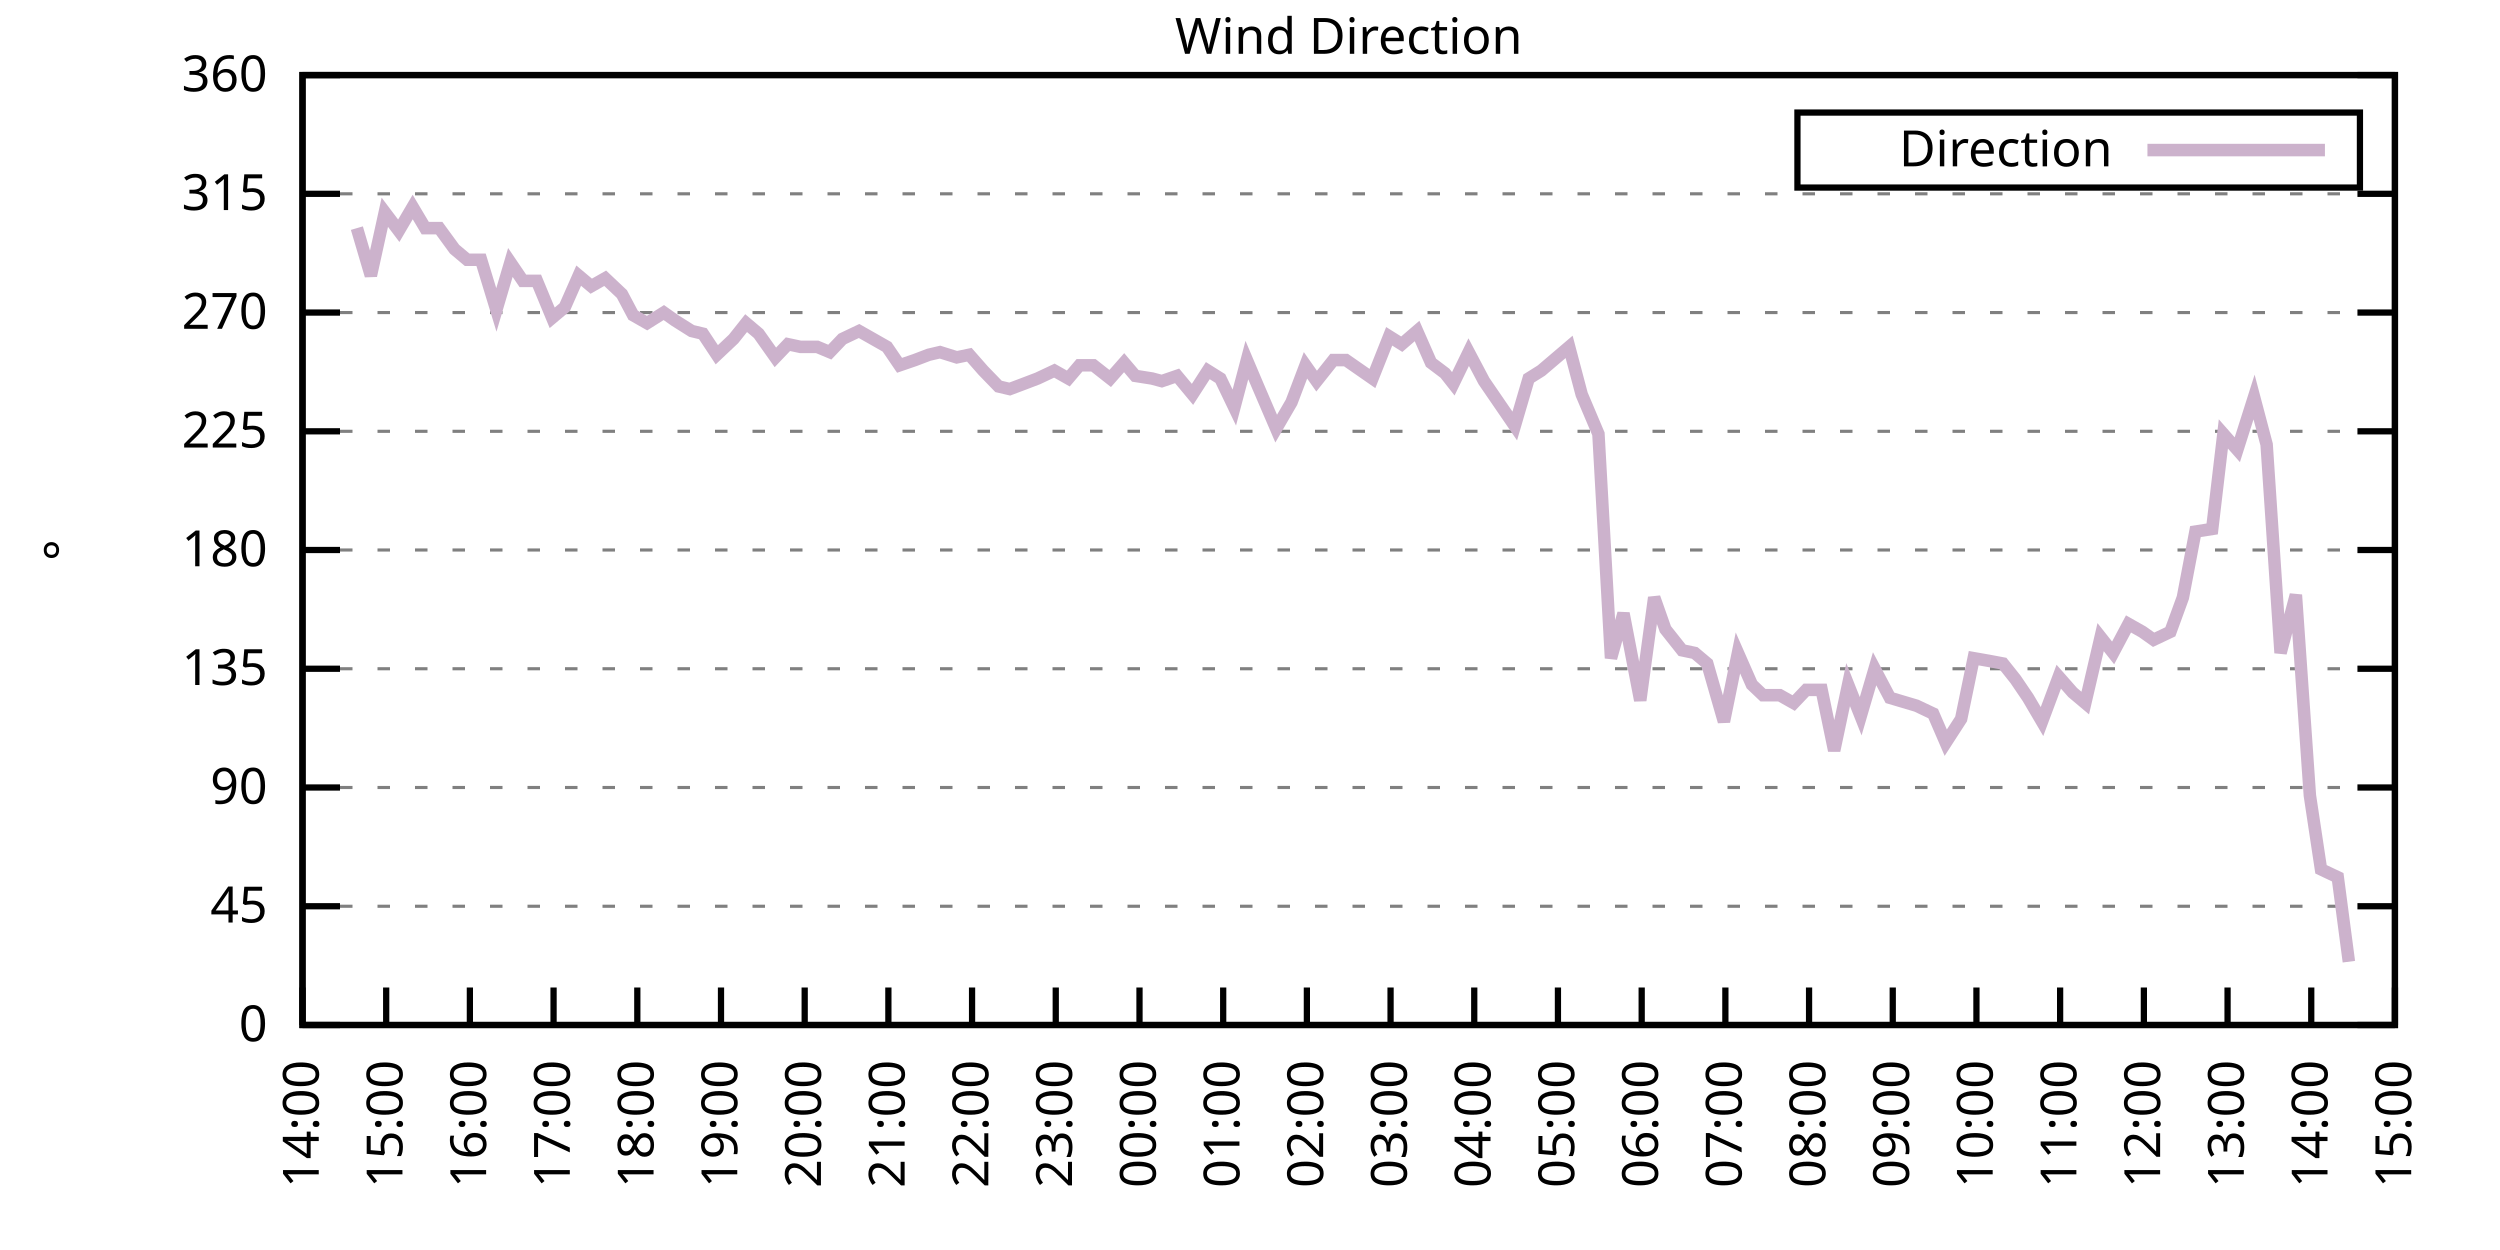
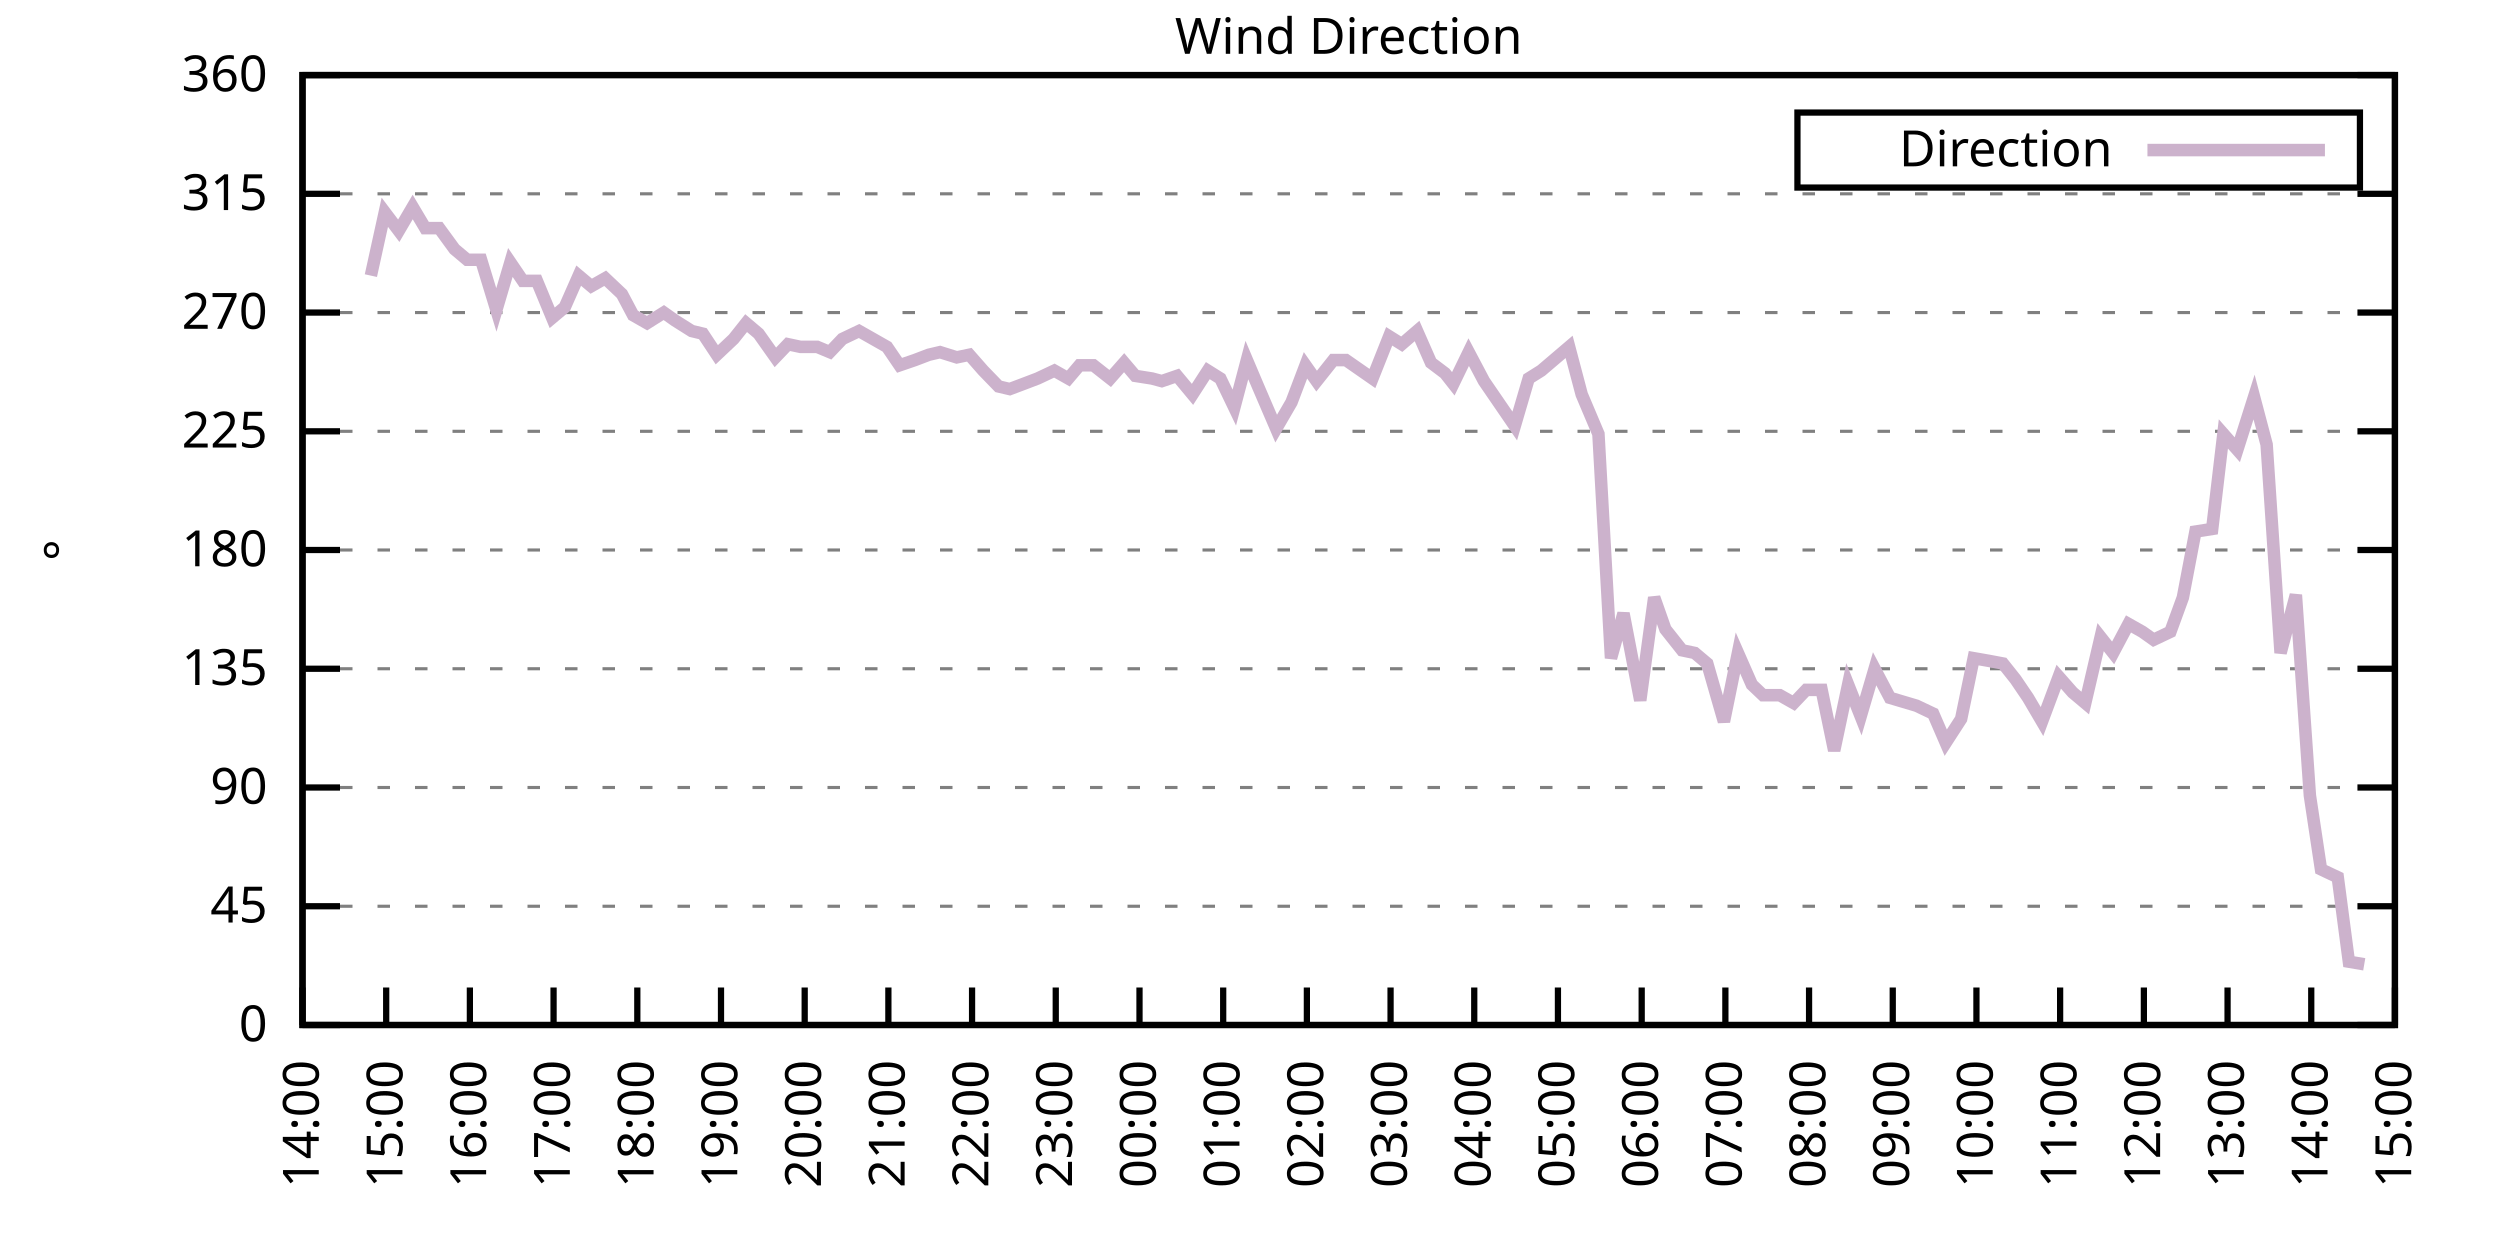
<svg xmlns="http://www.w3.org/2000/svg" xmlns:xlink="http://www.w3.org/1999/xlink" width="400" height="200" viewBox="0 0 400 200">
  <g id="gnuplot_canvas">
    <rect x="0" y="0" width="400" height="200" fill="none" />
    <defs>
      <circle id="gpDot" r="0.5" stroke-width="0.5" stroke="currentColor" />
      <path id="gpPt0" stroke-width="0.333" stroke="currentColor" d="M-1,0 h2 M0,-1 v2" />
      <path id="gpPt1" stroke-width="0.333" stroke="currentColor" d="M-1,-1 L1,1 M1,-1 L-1,1" />
      <path id="gpPt2" stroke-width="0.333" stroke="currentColor" d="M-1,0 L1,0 M0,-1 L0,1 M-1,-1 L1,1 M-1,1 L1,-1" />
      <rect id="gpPt3" stroke-width="0.333" stroke="currentColor" x="-1" y="-1" width="2" height="2" />
      <rect id="gpPt4" stroke-width="0.333" stroke="currentColor" fill="currentColor" x="-1" y="-1" width="2" height="2" />
      <circle id="gpPt5" stroke-width="0.333" stroke="currentColor" cx="0" cy="0" r="1" />
      <use xlink:href="#gpPt5" id="gpPt6" fill="currentColor" stroke="none" />
      <path id="gpPt7" stroke-width="0.333" stroke="currentColor" d="M0,-1.33 L-1.33,0.67 L1.33,0.67 z" />
      <use xlink:href="#gpPt7" id="gpPt8" fill="currentColor" stroke="none" />
      <use xlink:href="#gpPt7" id="gpPt9" stroke="currentColor" transform="rotate(180)" />
      <use xlink:href="#gpPt9" id="gpPt10" fill="currentColor" stroke="none" />
      <use xlink:href="#gpPt3" id="gpPt11" stroke="currentColor" transform="rotate(45)" />
      <use xlink:href="#gpPt11" id="gpPt12" fill="currentColor" stroke="none" />
      <path id="gpPt13" stroke-width="0.333" stroke="currentColor" d="M0,1.330 L1.265,0.411 L0.782,-1.067 L-0.782,-1.076 L-1.265,0.411 z" />
      <use xlink:href="#gpPt13" id="gpPt14" fill="currentColor" stroke="none" />
      <filter id="textbox" filterUnits="objectBoundingBox" x="0" y="0" height="1" width="1">
        <feFlood flood-color="white" flood-opacity="1" result="bgnd" />
        <feComposite in="SourceGraphic" in2="bgnd" operator="atop" />
      </filter>
      <filter id="greybox" filterUnits="objectBoundingBox" x="0" y="0" height="1" width="1">
        <feFlood flood-color="lightgrey" flood-opacity="1" result="grey" />
        <feComposite in="SourceGraphic" in2="grey" operator="atop" />
      </filter>
    </defs>
    <g fill="none" color="white" stroke="currentColor" stroke-width="1.00" stroke-linecap="butt" stroke-linejoin="miter">
</g>
    <g fill="none" color="black" stroke="currentColor" stroke-width="1.00" stroke-linecap="butt" stroke-linejoin="miter">
      <g stroke="none" shape-rendering="crispEdges">
        <polygon fill="rgb(255, 255, 255)" points="48.40,164.00 383.18,164.00 383.18,12.02 48.40,12.02 " />
      </g>
    </g>
    <g fill="none" color="black" stroke="currentColor" stroke-width="1.00" stroke-linecap="butt" stroke-linejoin="miter">
</g>
    <g fill="none" color="black" stroke="black" stroke-width="0.50" stroke-linecap="butt" stroke-linejoin="miter">
</g>
    <g fill="none" color="gray" stroke="currentColor" stroke-width="0.50" stroke-linecap="butt" stroke-linejoin="miter">
      <path stroke="gray" stroke-dasharray="2,4" class="gridline" d="M48.40,164.00 L383.19,164.00  " />
    </g>
    <g fill="none" color="gray" stroke="gray" stroke-width="1.00" stroke-linecap="butt" stroke-linejoin="miter">
</g>
    <g fill="none" color="black" stroke="currentColor" stroke-width="1.00" stroke-linecap="butt" stroke-linejoin="miter">
      <path stroke="black" d="M48.40,164.00 L54.40,164.00 M383.19,164.00 L377.19,164.00  " />
      <g transform="translate(42.80,166.60)" stroke="none" fill="black" font-family="Sans" font-size="8.00" text-anchor="end">
        <text>
          <tspan font-family="Sans"> 0</tspan>
        </text>
      </g>
    </g>
    <g fill="none" color="black" stroke="currentColor" stroke-width="1.00" stroke-linecap="butt" stroke-linejoin="miter">
</g>
    <g fill="none" color="black" stroke="black" stroke-width="0.50" stroke-linecap="butt" stroke-linejoin="miter">
</g>
    <g fill="none" color="gray" stroke="currentColor" stroke-width="0.50" stroke-linecap="butt" stroke-linejoin="miter">
      <path stroke="gray" stroke-dasharray="2,4" class="gridline" d="M48.40,145.00 L383.19,145.00  " />
    </g>
    <g fill="none" color="gray" stroke="gray" stroke-width="1.00" stroke-linecap="butt" stroke-linejoin="miter">
</g>
    <g fill="none" color="black" stroke="currentColor" stroke-width="1.00" stroke-linecap="butt" stroke-linejoin="miter">
      <path stroke="black" d="M48.40,145.00 L54.40,145.00 M383.19,145.00 L377.19,145.00  " />
      <g transform="translate(42.80,147.60)" stroke="none" fill="black" font-family="Sans" font-size="8.00" text-anchor="end">
        <text>
          <tspan font-family="Sans"> 45</tspan>
        </text>
      </g>
    </g>
    <g fill="none" color="black" stroke="currentColor" stroke-width="1.00" stroke-linecap="butt" stroke-linejoin="miter">
</g>
    <g fill="none" color="black" stroke="black" stroke-width="0.50" stroke-linecap="butt" stroke-linejoin="miter">
</g>
    <g fill="none" color="gray" stroke="currentColor" stroke-width="0.50" stroke-linecap="butt" stroke-linejoin="miter">
      <path stroke="gray" stroke-dasharray="2,4" class="gridline" d="M48.40,126.00 L383.19,126.00  " />
    </g>
    <g fill="none" color="gray" stroke="gray" stroke-width="1.00" stroke-linecap="butt" stroke-linejoin="miter">
</g>
    <g fill="none" color="black" stroke="currentColor" stroke-width="1.00" stroke-linecap="butt" stroke-linejoin="miter">
      <path stroke="black" d="M48.40,126.00 L54.40,126.00 M383.19,126.00 L377.19,126.00  " />
      <g transform="translate(42.80,128.60)" stroke="none" fill="black" font-family="Sans" font-size="8.00" text-anchor="end">
        <text>
          <tspan font-family="Sans"> 90</tspan>
        </text>
      </g>
    </g>
    <g fill="none" color="black" stroke="currentColor" stroke-width="1.00" stroke-linecap="butt" stroke-linejoin="miter">
</g>
    <g fill="none" color="black" stroke="black" stroke-width="0.50" stroke-linecap="butt" stroke-linejoin="miter">
</g>
    <g fill="none" color="gray" stroke="currentColor" stroke-width="0.50" stroke-linecap="butt" stroke-linejoin="miter">
      <path stroke="gray" stroke-dasharray="2,4" class="gridline" d="M48.40,107.00 L383.19,107.00  " />
    </g>
    <g fill="none" color="gray" stroke="gray" stroke-width="1.00" stroke-linecap="butt" stroke-linejoin="miter">
</g>
    <g fill="none" color="black" stroke="currentColor" stroke-width="1.00" stroke-linecap="butt" stroke-linejoin="miter">
      <path stroke="black" d="M48.40,107.00 L54.40,107.00 M383.19,107.00 L377.19,107.00  " />
      <g transform="translate(42.80,109.60)" stroke="none" fill="black" font-family="Sans" font-size="8.00" text-anchor="end">
        <text>
          <tspan font-family="Sans"> 135</tspan>
        </text>
      </g>
    </g>
    <g fill="none" color="black" stroke="currentColor" stroke-width="1.00" stroke-linecap="butt" stroke-linejoin="miter">
</g>
    <g fill="none" color="black" stroke="black" stroke-width="0.50" stroke-linecap="butt" stroke-linejoin="miter">
</g>
    <g fill="none" color="gray" stroke="currentColor" stroke-width="0.50" stroke-linecap="butt" stroke-linejoin="miter">
      <path stroke="gray" stroke-dasharray="2,4" class="gridline" d="M48.40,88.00 L383.19,88.00  " />
    </g>
    <g fill="none" color="gray" stroke="gray" stroke-width="1.00" stroke-linecap="butt" stroke-linejoin="miter">
</g>
    <g fill="none" color="black" stroke="currentColor" stroke-width="1.00" stroke-linecap="butt" stroke-linejoin="miter">
      <path stroke="black" d="M48.40,88.00 L54.40,88.00 M383.19,88.00 L377.19,88.00  " />
      <g transform="translate(42.80,90.60)" stroke="none" fill="black" font-family="Sans" font-size="8.00" text-anchor="end">
        <text>
          <tspan font-family="Sans"> 180</tspan>
        </text>
      </g>
    </g>
    <g fill="none" color="black" stroke="currentColor" stroke-width="1.00" stroke-linecap="butt" stroke-linejoin="miter">
</g>
    <g fill="none" color="black" stroke="black" stroke-width="0.50" stroke-linecap="butt" stroke-linejoin="miter">
</g>
    <g fill="none" color="gray" stroke="currentColor" stroke-width="0.50" stroke-linecap="butt" stroke-linejoin="miter">
      <path stroke="gray" stroke-dasharray="2,4" class="gridline" d="M48.40,69.01 L383.19,69.01  " />
    </g>
    <g fill="none" color="gray" stroke="gray" stroke-width="1.00" stroke-linecap="butt" stroke-linejoin="miter">
</g>
    <g fill="none" color="black" stroke="currentColor" stroke-width="1.00" stroke-linecap="butt" stroke-linejoin="miter">
      <path stroke="black" d="M48.40,69.01 L54.40,69.01 M383.19,69.01 L377.19,69.01  " />
      <g transform="translate(42.80,71.61)" stroke="none" fill="black" font-family="Sans" font-size="8.00" text-anchor="end">
        <text>
          <tspan font-family="Sans"> 225</tspan>
        </text>
      </g>
    </g>
    <g fill="none" color="black" stroke="currentColor" stroke-width="1.00" stroke-linecap="butt" stroke-linejoin="miter">
</g>
    <g fill="none" color="black" stroke="black" stroke-width="0.50" stroke-linecap="butt" stroke-linejoin="miter">
</g>
    <g fill="none" color="gray" stroke="currentColor" stroke-width="0.50" stroke-linecap="butt" stroke-linejoin="miter">
      <path stroke="gray" stroke-dasharray="2,4" class="gridline" d="M48.40,50.01 L383.19,50.01  " />
    </g>
    <g fill="none" color="gray" stroke="gray" stroke-width="1.00" stroke-linecap="butt" stroke-linejoin="miter">
</g>
    <g fill="none" color="black" stroke="currentColor" stroke-width="1.00" stroke-linecap="butt" stroke-linejoin="miter">
      <path stroke="black" d="M48.40,50.01 L54.40,50.01 M383.19,50.01 L377.19,50.01  " />
      <g transform="translate(42.80,52.61)" stroke="none" fill="black" font-family="Sans" font-size="8.00" text-anchor="end">
        <text>
          <tspan font-family="Sans"> 270</tspan>
        </text>
      </g>
    </g>
    <g fill="none" color="black" stroke="currentColor" stroke-width="1.00" stroke-linecap="butt" stroke-linejoin="miter">
</g>
    <g fill="none" color="black" stroke="black" stroke-width="0.50" stroke-linecap="butt" stroke-linejoin="miter">
</g>
    <g fill="none" color="gray" stroke="currentColor" stroke-width="0.50" stroke-linecap="butt" stroke-linejoin="miter">
      <path stroke="gray" stroke-dasharray="2,4" class="gridline" d="M48.40,31.01 L383.19,31.01  " />
    </g>
    <g fill="none" color="gray" stroke="gray" stroke-width="1.00" stroke-linecap="butt" stroke-linejoin="miter">
</g>
    <g fill="none" color="black" stroke="currentColor" stroke-width="1.00" stroke-linecap="butt" stroke-linejoin="miter">
      <path stroke="black" d="M48.40,31.01 L54.40,31.01 M383.19,31.01 L377.19,31.01  " />
      <g transform="translate(42.80,33.61)" stroke="none" fill="black" font-family="Sans" font-size="8.00" text-anchor="end">
        <text>
          <tspan font-family="Sans"> 315</tspan>
        </text>
      </g>
    </g>
    <g fill="none" color="black" stroke="currentColor" stroke-width="1.00" stroke-linecap="butt" stroke-linejoin="miter">
</g>
    <g fill="none" color="black" stroke="black" stroke-width="0.50" stroke-linecap="butt" stroke-linejoin="miter">
</g>
    <g fill="none" color="gray" stroke="currentColor" stroke-width="0.50" stroke-linecap="butt" stroke-linejoin="miter">
      <path stroke="gray" stroke-dasharray="2,4" class="gridline" d="M48.40,12.01 L383.19,12.01  " />
    </g>
    <g fill="none" color="gray" stroke="gray" stroke-width="1.00" stroke-linecap="butt" stroke-linejoin="miter">
</g>
    <g fill="none" color="black" stroke="currentColor" stroke-width="1.00" stroke-linecap="butt" stroke-linejoin="miter">
      <path stroke="black" d="M48.40,12.01 L54.40,12.01 M383.19,12.01 L377.19,12.01  " />
      <g transform="translate(42.80,14.61)" stroke="none" fill="black" font-family="Sans" font-size="8.00" text-anchor="end">
        <text>
          <tspan font-family="Sans"> 360</tspan>
        </text>
      </g>
    </g>
    <g fill="none" color="black" stroke="currentColor" stroke-width="1.00" stroke-linecap="butt" stroke-linejoin="miter">
      <path stroke="black" d="M48.40,164.00 L48.40,158.00  " />
      <g transform="translate(51.00,169.60) rotate(270.00)" stroke="none" fill="black" font-family="Sans" font-size="8.00" text-anchor="end">
        <text>
          <tspan font-family="Sans">14:00</tspan>
        </text>
      </g>
    </g>
    <g fill="none" color="black" stroke="currentColor" stroke-width="1.00" stroke-linecap="butt" stroke-linejoin="miter">
      <path stroke="black" d="M61.79,164.00 L61.79,158.00  " />
      <g transform="translate(64.39,169.60) rotate(270.00)" stroke="none" fill="black" font-family="Sans" font-size="8.00" text-anchor="end">
        <text>
          <tspan font-family="Sans">15:00</tspan>
        </text>
      </g>
    </g>
    <g fill="none" color="black" stroke="currentColor" stroke-width="1.00" stroke-linecap="butt" stroke-linejoin="miter">
      <path stroke="black" d="M75.18,164.00 L75.18,158.00  " />
      <g transform="translate(77.78,169.60) rotate(270.00)" stroke="none" fill="black" font-family="Sans" font-size="8.00" text-anchor="end">
        <text>
          <tspan font-family="Sans">16:00</tspan>
        </text>
      </g>
    </g>
    <g fill="none" color="black" stroke="currentColor" stroke-width="1.00" stroke-linecap="butt" stroke-linejoin="miter">
      <path stroke="black" d="M88.57,164.00 L88.57,158.00  " />
      <g transform="translate(91.17,169.60) rotate(270.00)" stroke="none" fill="black" font-family="Sans" font-size="8.00" text-anchor="end">
        <text>
          <tspan font-family="Sans">17:00</tspan>
        </text>
      </g>
    </g>
    <g fill="none" color="black" stroke="currentColor" stroke-width="1.00" stroke-linecap="butt" stroke-linejoin="miter">
      <path stroke="black" d="M101.97,164.00 L101.97,158.00  " />
      <g transform="translate(104.57,169.60) rotate(270.00)" stroke="none" fill="black" font-family="Sans" font-size="8.00" text-anchor="end">
        <text>
          <tspan font-family="Sans">18:00</tspan>
        </text>
      </g>
    </g>
    <g fill="none" color="black" stroke="currentColor" stroke-width="1.00" stroke-linecap="butt" stroke-linejoin="miter">
      <path stroke="black" d="M115.36,164.00 L115.36,158.00  " />
      <g transform="translate(117.96,169.60) rotate(270.00)" stroke="none" fill="black" font-family="Sans" font-size="8.00" text-anchor="end">
        <text>
          <tspan font-family="Sans">19:00</tspan>
        </text>
      </g>
    </g>
    <g fill="none" color="black" stroke="currentColor" stroke-width="1.00" stroke-linecap="butt" stroke-linejoin="miter">
      <path stroke="black" d="M128.75,164.00 L128.75,158.00  " />
      <g transform="translate(131.35,169.60) rotate(270.00)" stroke="none" fill="black" font-family="Sans" font-size="8.00" text-anchor="end">
        <text>
          <tspan font-family="Sans">20:00</tspan>
        </text>
      </g>
    </g>
    <g fill="none" color="black" stroke="currentColor" stroke-width="1.00" stroke-linecap="butt" stroke-linejoin="miter">
      <path stroke="black" d="M142.14,164.00 L142.14,158.00  " />
      <g transform="translate(144.74,169.60) rotate(270.00)" stroke="none" fill="black" font-family="Sans" font-size="8.00" text-anchor="end">
        <text>
          <tspan font-family="Sans">21:00</tspan>
        </text>
      </g>
    </g>
    <g fill="none" color="black" stroke="currentColor" stroke-width="1.00" stroke-linecap="butt" stroke-linejoin="miter">
      <path stroke="black" d="M155.53,164.00 L155.53,158.00  " />
      <g transform="translate(158.13,169.60) rotate(270.00)" stroke="none" fill="black" font-family="Sans" font-size="8.00" text-anchor="end">
        <text>
          <tspan font-family="Sans">22:00</tspan>
        </text>
      </g>
    </g>
    <g fill="none" color="black" stroke="currentColor" stroke-width="1.00" stroke-linecap="butt" stroke-linejoin="miter">
      <path stroke="black" d="M168.92,164.00 L168.92,158.00  " />
      <g transform="translate(171.52,169.60) rotate(270.00)" stroke="none" fill="black" font-family="Sans" font-size="8.00" text-anchor="end">
        <text>
          <tspan font-family="Sans">23:00</tspan>
        </text>
      </g>
    </g>
    <g fill="none" color="black" stroke="currentColor" stroke-width="1.00" stroke-linecap="butt" stroke-linejoin="miter">
      <path stroke="black" d="M182.32,164.00 L182.32,158.00  " />
      <g transform="translate(184.92,169.60) rotate(270.00)" stroke="none" fill="black" font-family="Sans" font-size="8.00" text-anchor="end">
        <text>
          <tspan font-family="Sans">00:00</tspan>
        </text>
      </g>
    </g>
    <g fill="none" color="black" stroke="currentColor" stroke-width="1.00" stroke-linecap="butt" stroke-linejoin="miter">
      <path stroke="black" d="M195.71,164.00 L195.71,158.00  " />
      <g transform="translate(198.31,169.60) rotate(270.00)" stroke="none" fill="black" font-family="Sans" font-size="8.00" text-anchor="end">
        <text>
          <tspan font-family="Sans">01:00</tspan>
        </text>
      </g>
    </g>
    <g fill="none" color="black" stroke="currentColor" stroke-width="1.00" stroke-linecap="butt" stroke-linejoin="miter">
      <path stroke="black" d="M209.10,164.00 L209.10,158.00  " />
      <g transform="translate(211.70,169.60) rotate(270.00)" stroke="none" fill="black" font-family="Sans" font-size="8.00" text-anchor="end">
        <text>
          <tspan font-family="Sans">02:00</tspan>
        </text>
      </g>
    </g>
    <g fill="none" color="black" stroke="currentColor" stroke-width="1.00" stroke-linecap="butt" stroke-linejoin="miter">
      <path stroke="black" d="M222.49,164.00 L222.49,158.00  " />
      <g transform="translate(225.09,169.60) rotate(270.00)" stroke="none" fill="black" font-family="Sans" font-size="8.00" text-anchor="end">
        <text>
          <tspan font-family="Sans">03:00</tspan>
        </text>
      </g>
    </g>
    <g fill="none" color="black" stroke="currentColor" stroke-width="1.00" stroke-linecap="butt" stroke-linejoin="miter">
      <path stroke="black" d="M235.88,164.00 L235.88,158.00  " />
      <g transform="translate(238.48,169.60) rotate(270.00)" stroke="none" fill="black" font-family="Sans" font-size="8.00" text-anchor="end">
        <text>
          <tspan font-family="Sans">04:00</tspan>
        </text>
      </g>
    </g>
    <g fill="none" color="black" stroke="currentColor" stroke-width="1.00" stroke-linecap="butt" stroke-linejoin="miter">
      <path stroke="black" d="M249.27,164.00 L249.27,158.00  " />
      <g transform="translate(251.87,169.60) rotate(270.00)" stroke="none" fill="black" font-family="Sans" font-size="8.00" text-anchor="end">
        <text>
          <tspan font-family="Sans">05:00</tspan>
        </text>
      </g>
    </g>
    <g fill="none" color="black" stroke="currentColor" stroke-width="1.00" stroke-linecap="butt" stroke-linejoin="miter">
      <path stroke="black" d="M262.67,164.00 L262.67,158.00  " />
      <g transform="translate(265.27,169.60) rotate(270.00)" stroke="none" fill="black" font-family="Sans" font-size="8.00" text-anchor="end">
        <text>
          <tspan font-family="Sans">06:00</tspan>
        </text>
      </g>
    </g>
    <g fill="none" color="black" stroke="currentColor" stroke-width="1.00" stroke-linecap="butt" stroke-linejoin="miter">
      <path stroke="black" d="M276.06,164.00 L276.06,158.00  " />
      <g transform="translate(278.66,169.60) rotate(270.00)" stroke="none" fill="black" font-family="Sans" font-size="8.00" text-anchor="end">
        <text>
          <tspan font-family="Sans">07:00</tspan>
        </text>
      </g>
    </g>
    <g fill="none" color="black" stroke="currentColor" stroke-width="1.00" stroke-linecap="butt" stroke-linejoin="miter">
      <path stroke="black" d="M289.45,164.00 L289.45,158.00  " />
      <g transform="translate(292.05,169.60) rotate(270.00)" stroke="none" fill="black" font-family="Sans" font-size="8.00" text-anchor="end">
        <text>
          <tspan font-family="Sans">08:00</tspan>
        </text>
      </g>
    </g>
    <g fill="none" color="black" stroke="currentColor" stroke-width="1.00" stroke-linecap="butt" stroke-linejoin="miter">
      <path stroke="black" d="M302.84,164.00 L302.84,158.00  " />
      <g transform="translate(305.44,169.60) rotate(270.00)" stroke="none" fill="black" font-family="Sans" font-size="8.00" text-anchor="end">
        <text>
          <tspan font-family="Sans">09:00</tspan>
        </text>
      </g>
    </g>
    <g fill="none" color="black" stroke="currentColor" stroke-width="1.00" stroke-linecap="butt" stroke-linejoin="miter">
      <path stroke="black" d="M316.23,164.00 L316.23,158.00  " />
      <g transform="translate(318.83,169.60) rotate(270.00)" stroke="none" fill="black" font-family="Sans" font-size="8.00" text-anchor="end">
        <text>
          <tspan font-family="Sans">10:00</tspan>
        </text>
      </g>
    </g>
    <g fill="none" color="black" stroke="currentColor" stroke-width="1.00" stroke-linecap="butt" stroke-linejoin="miter">
      <path stroke="black" d="M329.62,164.00 L329.62,158.00  " />
      <g transform="translate(332.22,169.60) rotate(270.00)" stroke="none" fill="black" font-family="Sans" font-size="8.00" text-anchor="end">
        <text>
          <tspan font-family="Sans">11:00</tspan>
        </text>
      </g>
    </g>
    <g fill="none" color="black" stroke="currentColor" stroke-width="1.00" stroke-linecap="butt" stroke-linejoin="miter">
      <path stroke="black" d="M343.02,164.00 L343.02,158.00  " />
      <g transform="translate(345.62,169.60) rotate(270.00)" stroke="none" fill="black" font-family="Sans" font-size="8.00" text-anchor="end">
        <text>
          <tspan font-family="Sans">12:00</tspan>
        </text>
      </g>
    </g>
    <g fill="none" color="black" stroke="currentColor" stroke-width="1.00" stroke-linecap="butt" stroke-linejoin="miter">
      <path stroke="black" d="M356.41,164.00 L356.41,158.00  " />
      <g transform="translate(359.01,169.60) rotate(270.00)" stroke="none" fill="black" font-family="Sans" font-size="8.00" text-anchor="end">
        <text>
          <tspan font-family="Sans">13:00</tspan>
        </text>
      </g>
    </g>
    <g fill="none" color="black" stroke="currentColor" stroke-width="1.00" stroke-linecap="butt" stroke-linejoin="miter">
      <path stroke="black" d="M369.80,164.00 L369.80,158.00  " />
      <g transform="translate(372.40,169.60) rotate(270.00)" stroke="none" fill="black" font-family="Sans" font-size="8.00" text-anchor="end">
        <text>
          <tspan font-family="Sans">14:00</tspan>
        </text>
      </g>
    </g>
    <g fill="none" color="black" stroke="currentColor" stroke-width="1.00" stroke-linecap="butt" stroke-linejoin="miter">
      <path stroke="black" d="M383.19,164.00 L383.19,158.00  " />
      <g transform="translate(385.79,169.60) rotate(270.00)" stroke="none" fill="black" font-family="Sans" font-size="8.00" text-anchor="end">
        <text>
          <tspan font-family="Sans">15:00</tspan>
        </text>
      </g>
    </g>
    <g fill="none" color="black" stroke="currentColor" stroke-width="1.00" stroke-linecap="butt" stroke-linejoin="miter">
</g>
    <g fill="none" color="black" stroke="currentColor" stroke-width="1.00" stroke-linecap="butt" stroke-linejoin="miter">
      <path stroke="black" d="M48.40,12.01 L48.40,164.00 L383.19,164.00 L383.19,12.01 L48.40,12.01 Z  " />
    </g>
    <g fill="none" color="black" stroke="currentColor" stroke-width="1.00" stroke-linecap="butt" stroke-linejoin="miter">
</g>
    <g fill="none" color="black" stroke="currentColor" stroke-width="1.00" stroke-linecap="butt" stroke-linejoin="miter">
      <path stroke="black" d="M287.59,30.01 L287.59,18.01 L377.59,18.01 L377.59,30.01 L287.59,30.01 Z  " />
    </g>
    <g id="Wind_direction_plot_1">
      <g fill="none" color="white" stroke="black" stroke-width="2.00" stroke-linecap="butt" stroke-linejoin="miter">
</g>
      <g fill="none" color="black" stroke="currentColor" stroke-width="2.00" stroke-linecap="butt" stroke-linejoin="miter">
        <g transform="translate(337.99,26.61)" stroke="none" fill="black" font-family="Sans" font-size="8.00" text-anchor="end">
          <text>
            <tspan font-family="Sans">Direction</tspan>
          </text>
        </g>
      </g>
      <g fill="none" color="black" stroke="currentColor" stroke-width="2.00" stroke-linecap="butt" stroke-linejoin="miter">
-         <path stroke="rgb(204, 178, 204)" d="M343.59,24.01 L371.99,24.01 M57.10,36.50 L59.34,44.10 L61.57,33.96 L63.80,36.92 L66.03,33.12 L68.04,36.50   L70.27,36.50 L72.73,39.87 L74.74,41.56 L76.97,41.56 L79.42,49.59 L81.66,41.99 L83.66,44.94 L85.90,44.94   L88.35,50.85 L90.36,49.16 L92.59,44.10 L94.60,45.79 L96.83,44.52 L99.51,47.05 L101.30,50.43 L103.53,51.70   L106.21,50.01 L107.99,51.27 L110.67,52.96 L112.46,53.39 L114.69,56.76 L117.37,54.23 L119.38,51.70 L121.38,53.39   L124.06,57.18 L126.07,55.07 L128.08,55.50 L130.76,55.50 L132.77,56.34 L134.78,54.23 L137.45,52.96 L139.69,54.23   L141.92,55.50 L143.93,58.45 L146.38,57.61 L148.61,56.76 L150.40,56.34 L153.08,57.18 L155.09,56.76 L157.32,59.30   L159.77,61.83 L161.56,62.25 L163.79,61.41 L166.02,60.56 L168.70,59.30 L170.93,60.56 L172.72,58.45 L174.95,58.45   L177.63,60.56 L179.86,58.03 L181.65,60.14 L184.32,60.56 L185.89,60.98 L188.34,60.14 L190.80,63.10 L193.25,59.30   L195.26,60.56 L197.49,65.21 L199.50,57.61 L201.29,61.83 L204.19,68.58 L206.64,64.36 L208.88,58.45 L210.66,60.98   L213.34,57.61 L215.35,57.61 L219.59,60.56 L222.27,53.81 L224.28,55.07 L226.73,52.96 L228.96,58.03 L231.20,59.72   L232.53,61.41 L234.99,56.34 L237.44,60.98 L242.36,68.16 L244.59,60.56 L246.60,59.30 L251.06,55.50 L253.07,63.10   L255.75,69.43 L257.76,105.31 L259.76,98.14 L262.44,112.07 L264.67,95.60 L266.46,100.67 L269.14,104.05 L271.15,104.47   L273.16,106.16 L275.83,115.45 L278.07,104.47 L280.30,109.54 L282.08,111.23 L284.76,111.23 L286.99,112.49 L289.00,110.38   L291.46,110.38 L293.47,120.09 L295.70,109.54 L297.71,114.60 L299.94,107.00 L302.39,111.65 L306.63,112.91 L309.31,114.18   L311.32,118.83 L313.78,115.03 L315.79,105.31 L318.24,105.74 L320.47,106.16 L322.48,108.69 L324.49,111.65 L326.72,115.45   L329.40,108.27 L331.63,110.80 L333.64,112.49 L336.10,101.94 L338.10,104.47 L340.56,99.83 L342.79,101.09 L344.58,102.36   L347.26,101.09 L349.26,95.60 L351.27,85.05 L353.95,84.63 L355.74,69.43 L357.97,71.96 L360.65,63.52 L362.66,71.12   L364.89,104.47 L367.34,95.18 L369.58,127.27 L371.36,139.09 L374.04,140.36 L375.82,153.87  " />
+         <path stroke="rgb(204, 178, 204)" d="M343.59,24.01 L371.99,24.01 M59.34,44.10 L61.57,33.96 L63.80,36.92 L66.03,33.12 L68.04,36.50 L70.27,36.50   L72.73,39.87 L74.74,41.56 L76.97,41.56 L79.42,49.59 L81.66,41.99 L83.66,44.94 L85.90,44.94 L88.35,50.85   L90.36,49.16 L92.59,44.10 L94.60,45.79 L96.83,44.52 L99.51,47.05 L101.30,50.43 L103.53,51.70 L106.21,50.01   L107.99,51.27 L110.67,52.96 L112.46,53.39 L114.69,56.76 L117.37,54.23 L119.38,51.70 L121.38,53.39 L124.06,57.18   L126.07,55.07 L128.08,55.50 L130.76,55.50 L132.77,56.34 L134.78,54.23 L137.45,52.96 L139.69,54.23 L141.92,55.50   L143.93,58.45 L146.38,57.61 L148.61,56.76 L150.40,56.34 L153.08,57.18 L155.09,56.76 L157.32,59.30 L159.77,61.83   L161.56,62.25 L163.79,61.41 L166.02,60.56 L168.70,59.30 L170.93,60.56 L172.72,58.45 L174.95,58.45 L177.63,60.56   L179.86,58.03 L181.65,60.14 L184.32,60.56 L185.89,60.98 L188.34,60.14 L190.80,63.10 L193.25,59.30 L195.26,60.56   L197.49,65.21 L199.50,57.61 L201.29,61.83 L204.19,68.58 L206.64,64.36 L208.88,58.45 L210.66,60.98 L213.34,57.61   L215.35,57.61 L219.59,60.56 L222.27,53.81 L224.28,55.07 L226.73,52.96 L228.96,58.03 L231.20,59.72 L232.53,61.41   L234.99,56.34 L237.44,60.98 L242.36,68.16 L244.59,60.56 L246.60,59.30 L251.06,55.50 L253.07,63.10 L255.75,69.43   L257.76,105.31 L259.76,98.14 L262.44,112.07 L264.67,95.60 L266.46,100.67 L269.14,104.05 L271.15,104.47 L273.16,106.16   L275.83,115.45 L278.07,104.47 L280.30,109.54 L282.08,111.23 L284.76,111.23 L286.99,112.49 L289.00,110.38 L291.46,110.38   L293.47,120.09 L295.70,109.54 L297.71,114.60 L299.94,107.00 L302.39,111.65 L306.63,112.91 L309.31,114.18 L311.32,118.83   L313.78,115.03 L315.79,105.31 L318.24,105.74 L320.47,106.16 L322.48,108.69 L324.49,111.65 L326.72,115.45 L329.40,108.27   L331.63,110.80 L333.64,112.49 L336.10,101.94 L338.10,104.47 L340.56,99.83 L342.79,101.09 L344.58,102.36 L347.26,101.09   L349.26,95.60 L351.27,85.05 L353.95,84.63 L355.74,69.43 L357.97,71.96 L360.65,63.52 L362.66,71.12 L364.89,104.47   L367.34,95.18 L369.58,127.27 L371.36,139.09 L374.04,140.36 L375.82,153.87 L378.28,154.29  " />
      </g>
    </g>
    <g fill="none" color="black" stroke="currentColor" stroke-width="2.00" stroke-linecap="butt" stroke-linejoin="miter">
</g>
    <g fill="none" color="black" stroke="black" stroke-width="1.00" stroke-linecap="butt" stroke-linejoin="miter">
</g>
    <g fill="none" color="black" stroke="currentColor" stroke-width="1.00" stroke-linecap="butt" stroke-linejoin="miter">
      <path stroke="black" d="M48.40,12.01 L48.40,164.00 L383.19,164.00 L383.19,12.01 L48.40,12.01 Z  " />
      <g transform="translate(12.80,88.01) rotate(270.00)" stroke="none" fill="black" font-family="Sans" font-size="8.00" text-anchor="middle">
        <text>
          <tspan font-family="Sans">°</tspan>
        </text>
      </g>
    </g>
    <g fill="none" color="black" stroke="currentColor" stroke-width="1.00" stroke-linecap="butt" stroke-linejoin="miter">
</g>
    <g fill="none" color="black" stroke="currentColor" stroke-width="1.00" stroke-linecap="butt" stroke-linejoin="miter">
      <g transform="translate(215.79,8.61)" stroke="none" fill="black" font-family="Sans" font-size="8.00" text-anchor="middle">
        <text>
          <tspan font-family="Sans">Wind Direction</tspan>
        </text>
      </g>
    </g>
    <g fill="none" color="black" stroke="currentColor" stroke-width="1.00" stroke-linecap="butt" stroke-linejoin="miter">
</g>
  </g>
</svg>
